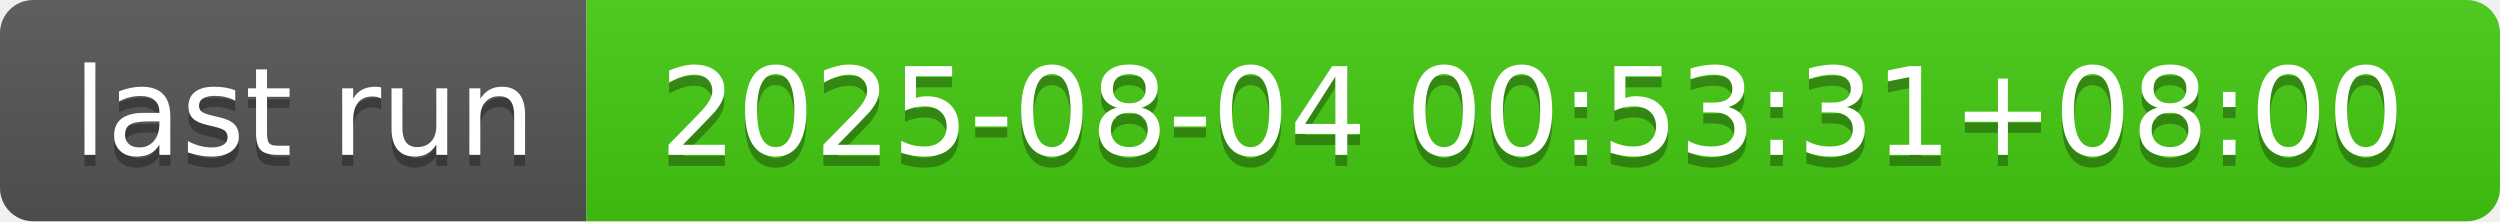
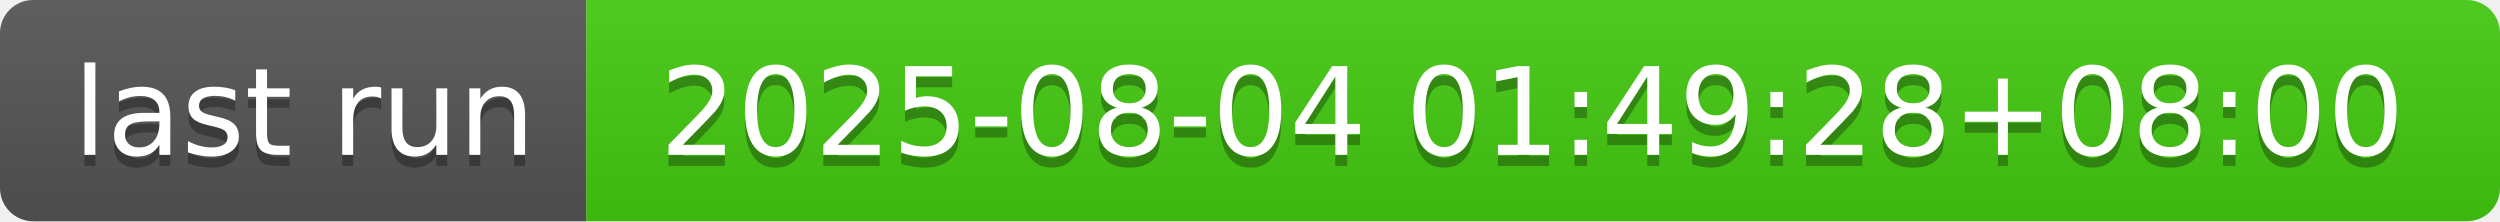
- <svg xmlns="http://www.w3.org/2000/svg" width="226" height="20" role="img" aria-label="last run: 2025-08-04 00:53:31+08:00">
+ <svg xmlns="http://www.w3.org/2000/svg" width="226" height="20" role="img" aria-label="last run: 2025-08-04 01:49:28+08:00">
  <linearGradient id="s" x2="0" y2="100%">
    <stop offset="0" stop-color="#bbb" stop-opacity=".1" />
    <stop offset="1" stop-opacity=".1" />
  </linearGradient>
  <clipPath id="r">
    <rect width="226" height="20" rx="3" fill="#fff" />
  </clipPath>
  <g clip-path="url(#r)">
    <rect width="53" height="20" fill="#555" />
    <rect x="53" width="173" height="20" fill="#4c1" />
    <rect width="226" height="20" fill="url(#s)" />
  </g>
  <g fill="#fff" text-anchor="middle" font-family="Verdana,Geneva,DejaVu Sans,sans-serif" text-rendering="geometricPrecision" font-size="110">
    <text aria-hidden="true" x="275" y="150" fill="#010101" fill-opacity=".3" transform="scale(.1)" textLength="430">last run</text>
    <text x="275" y="140" transform="scale(.1)" fill="#fff" textLength="430">last run</text>
-     <text aria-hidden="true" x="1385" y="150" fill="#010101" fill-opacity=".3" transform="scale(.1)" textLength="1630">2025-08-04 00:53:31+08:00</text>
-     <text x="1385" y="140" transform="scale(.1)" fill="#fff" textLength="1630">2025-08-04 00:53:31+08:00</text>
+     <text aria-hidden="true" x="1385" y="150" fill="#010101" fill-opacity=".3" transform="scale(.1)" textLength="1630">2025-08-04 01:49:28+08:00</text>
+     <text x="1385" y="140" transform="scale(.1)" fill="#fff" textLength="1630">2025-08-04 01:49:28+08:00</text>
  </g>
</svg>
